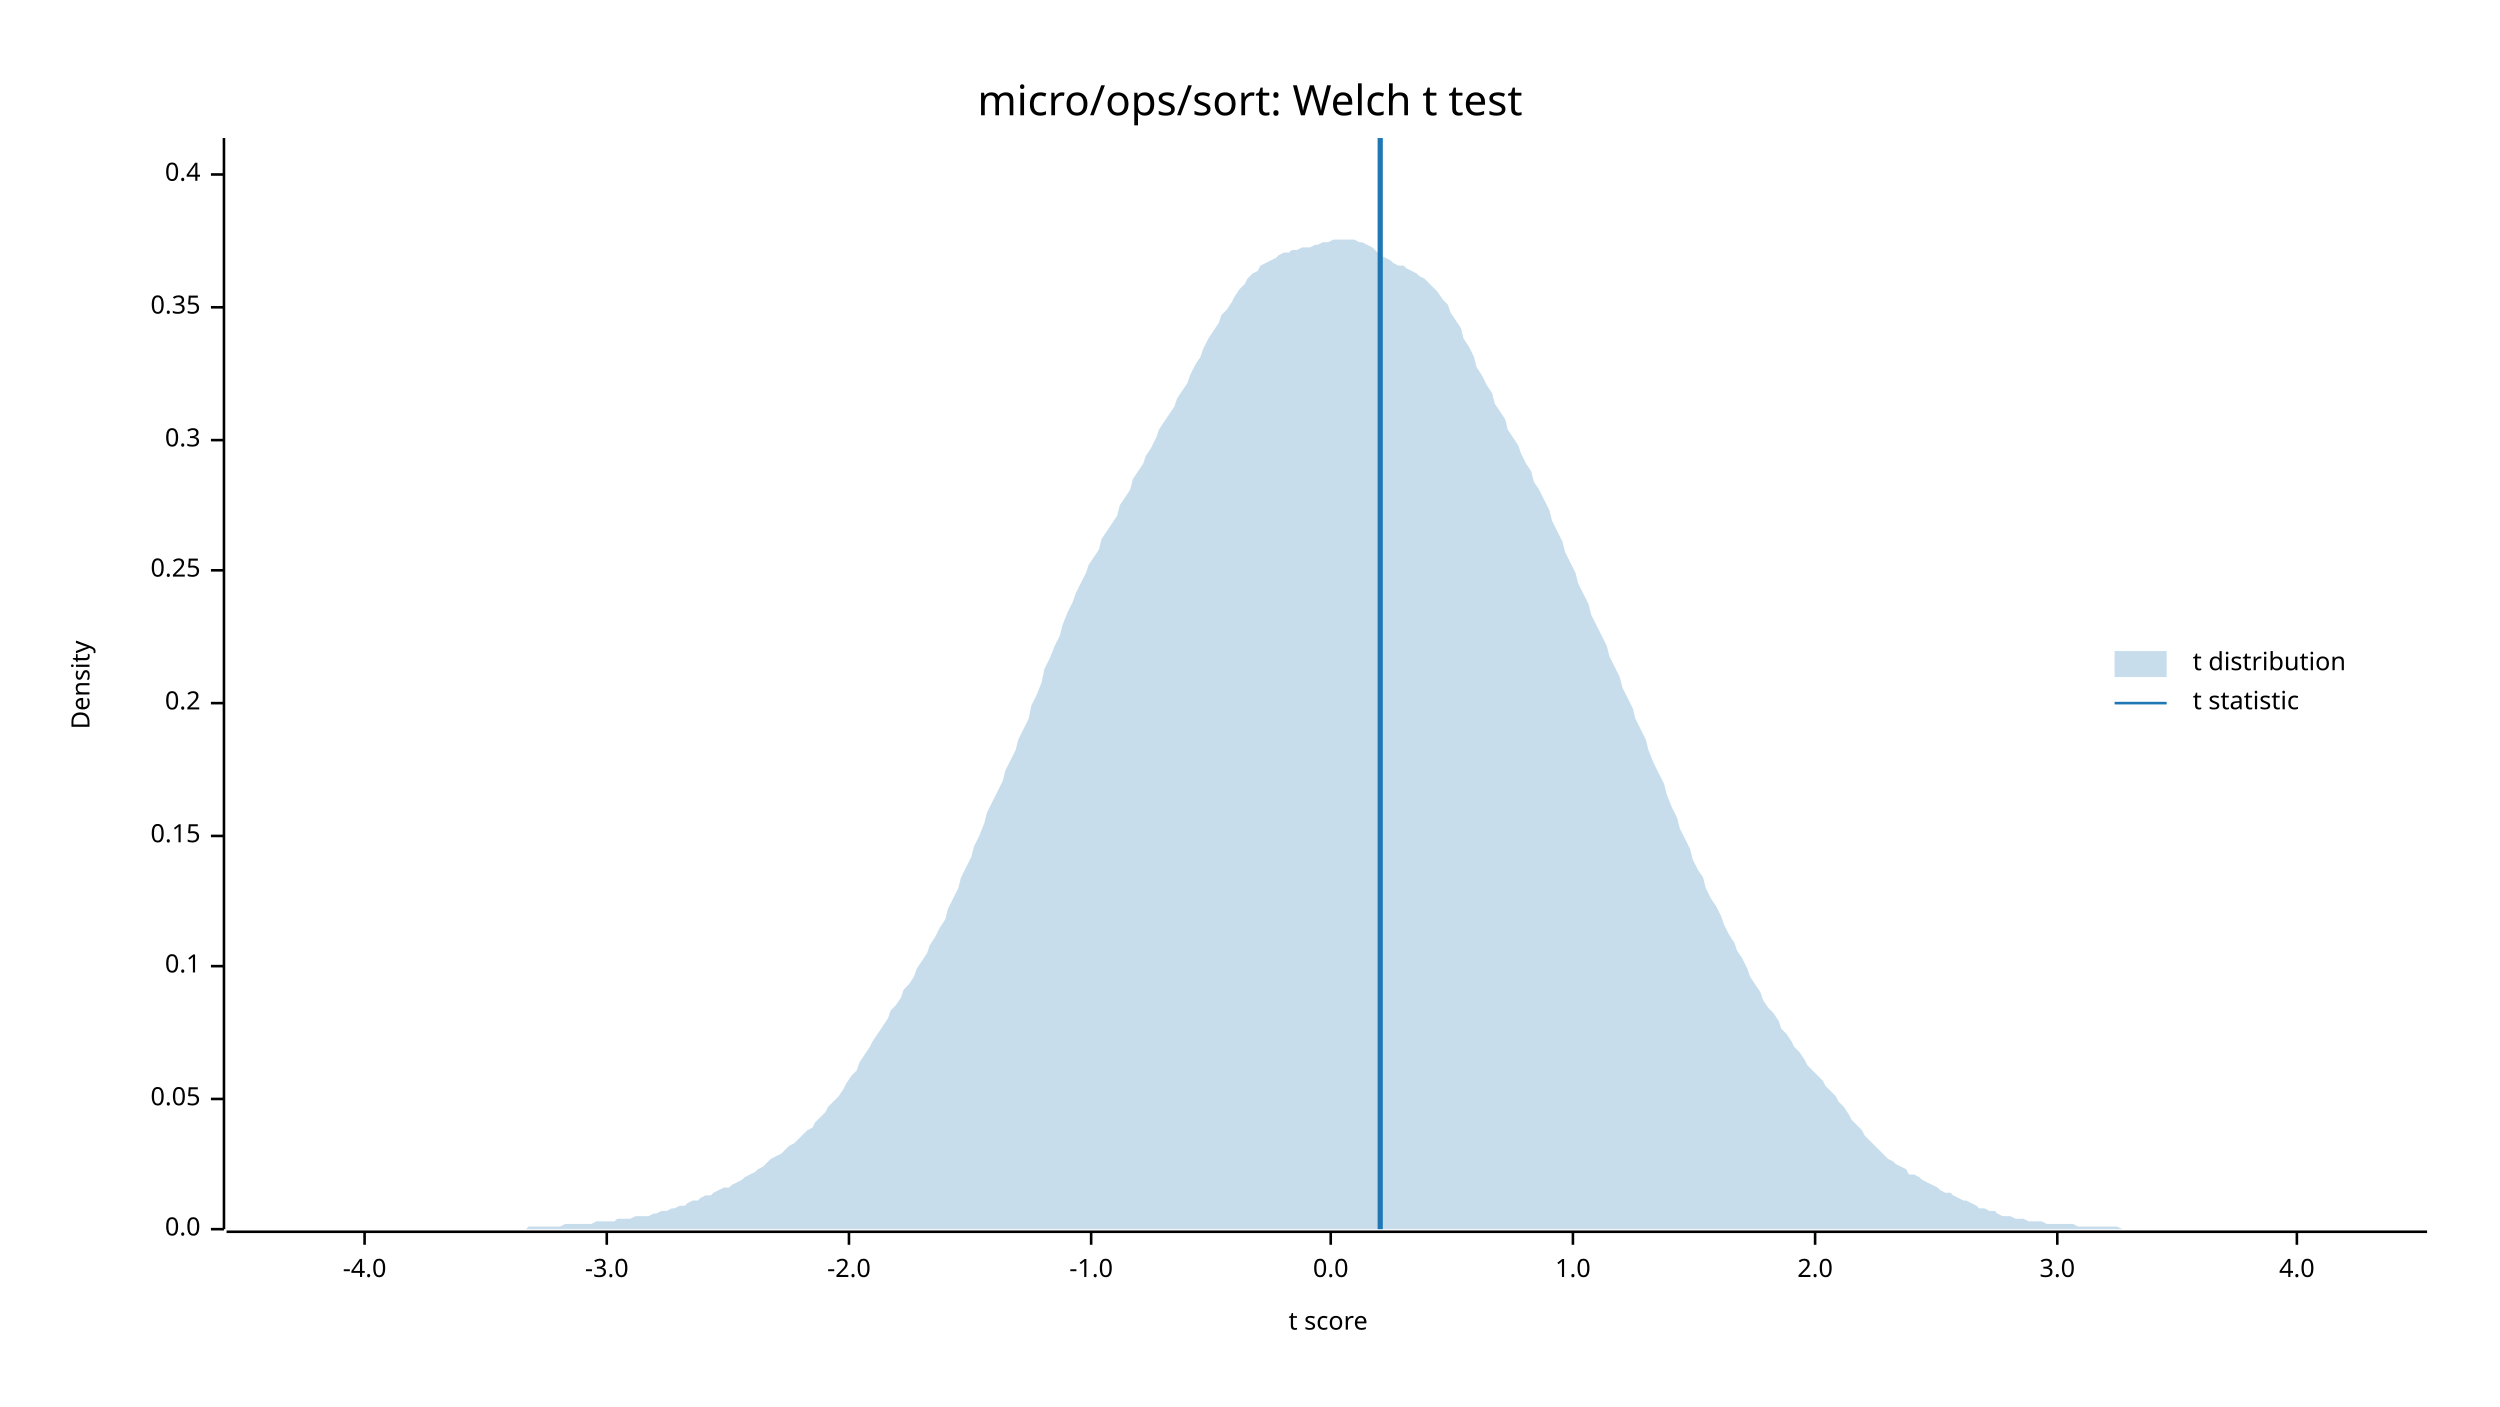
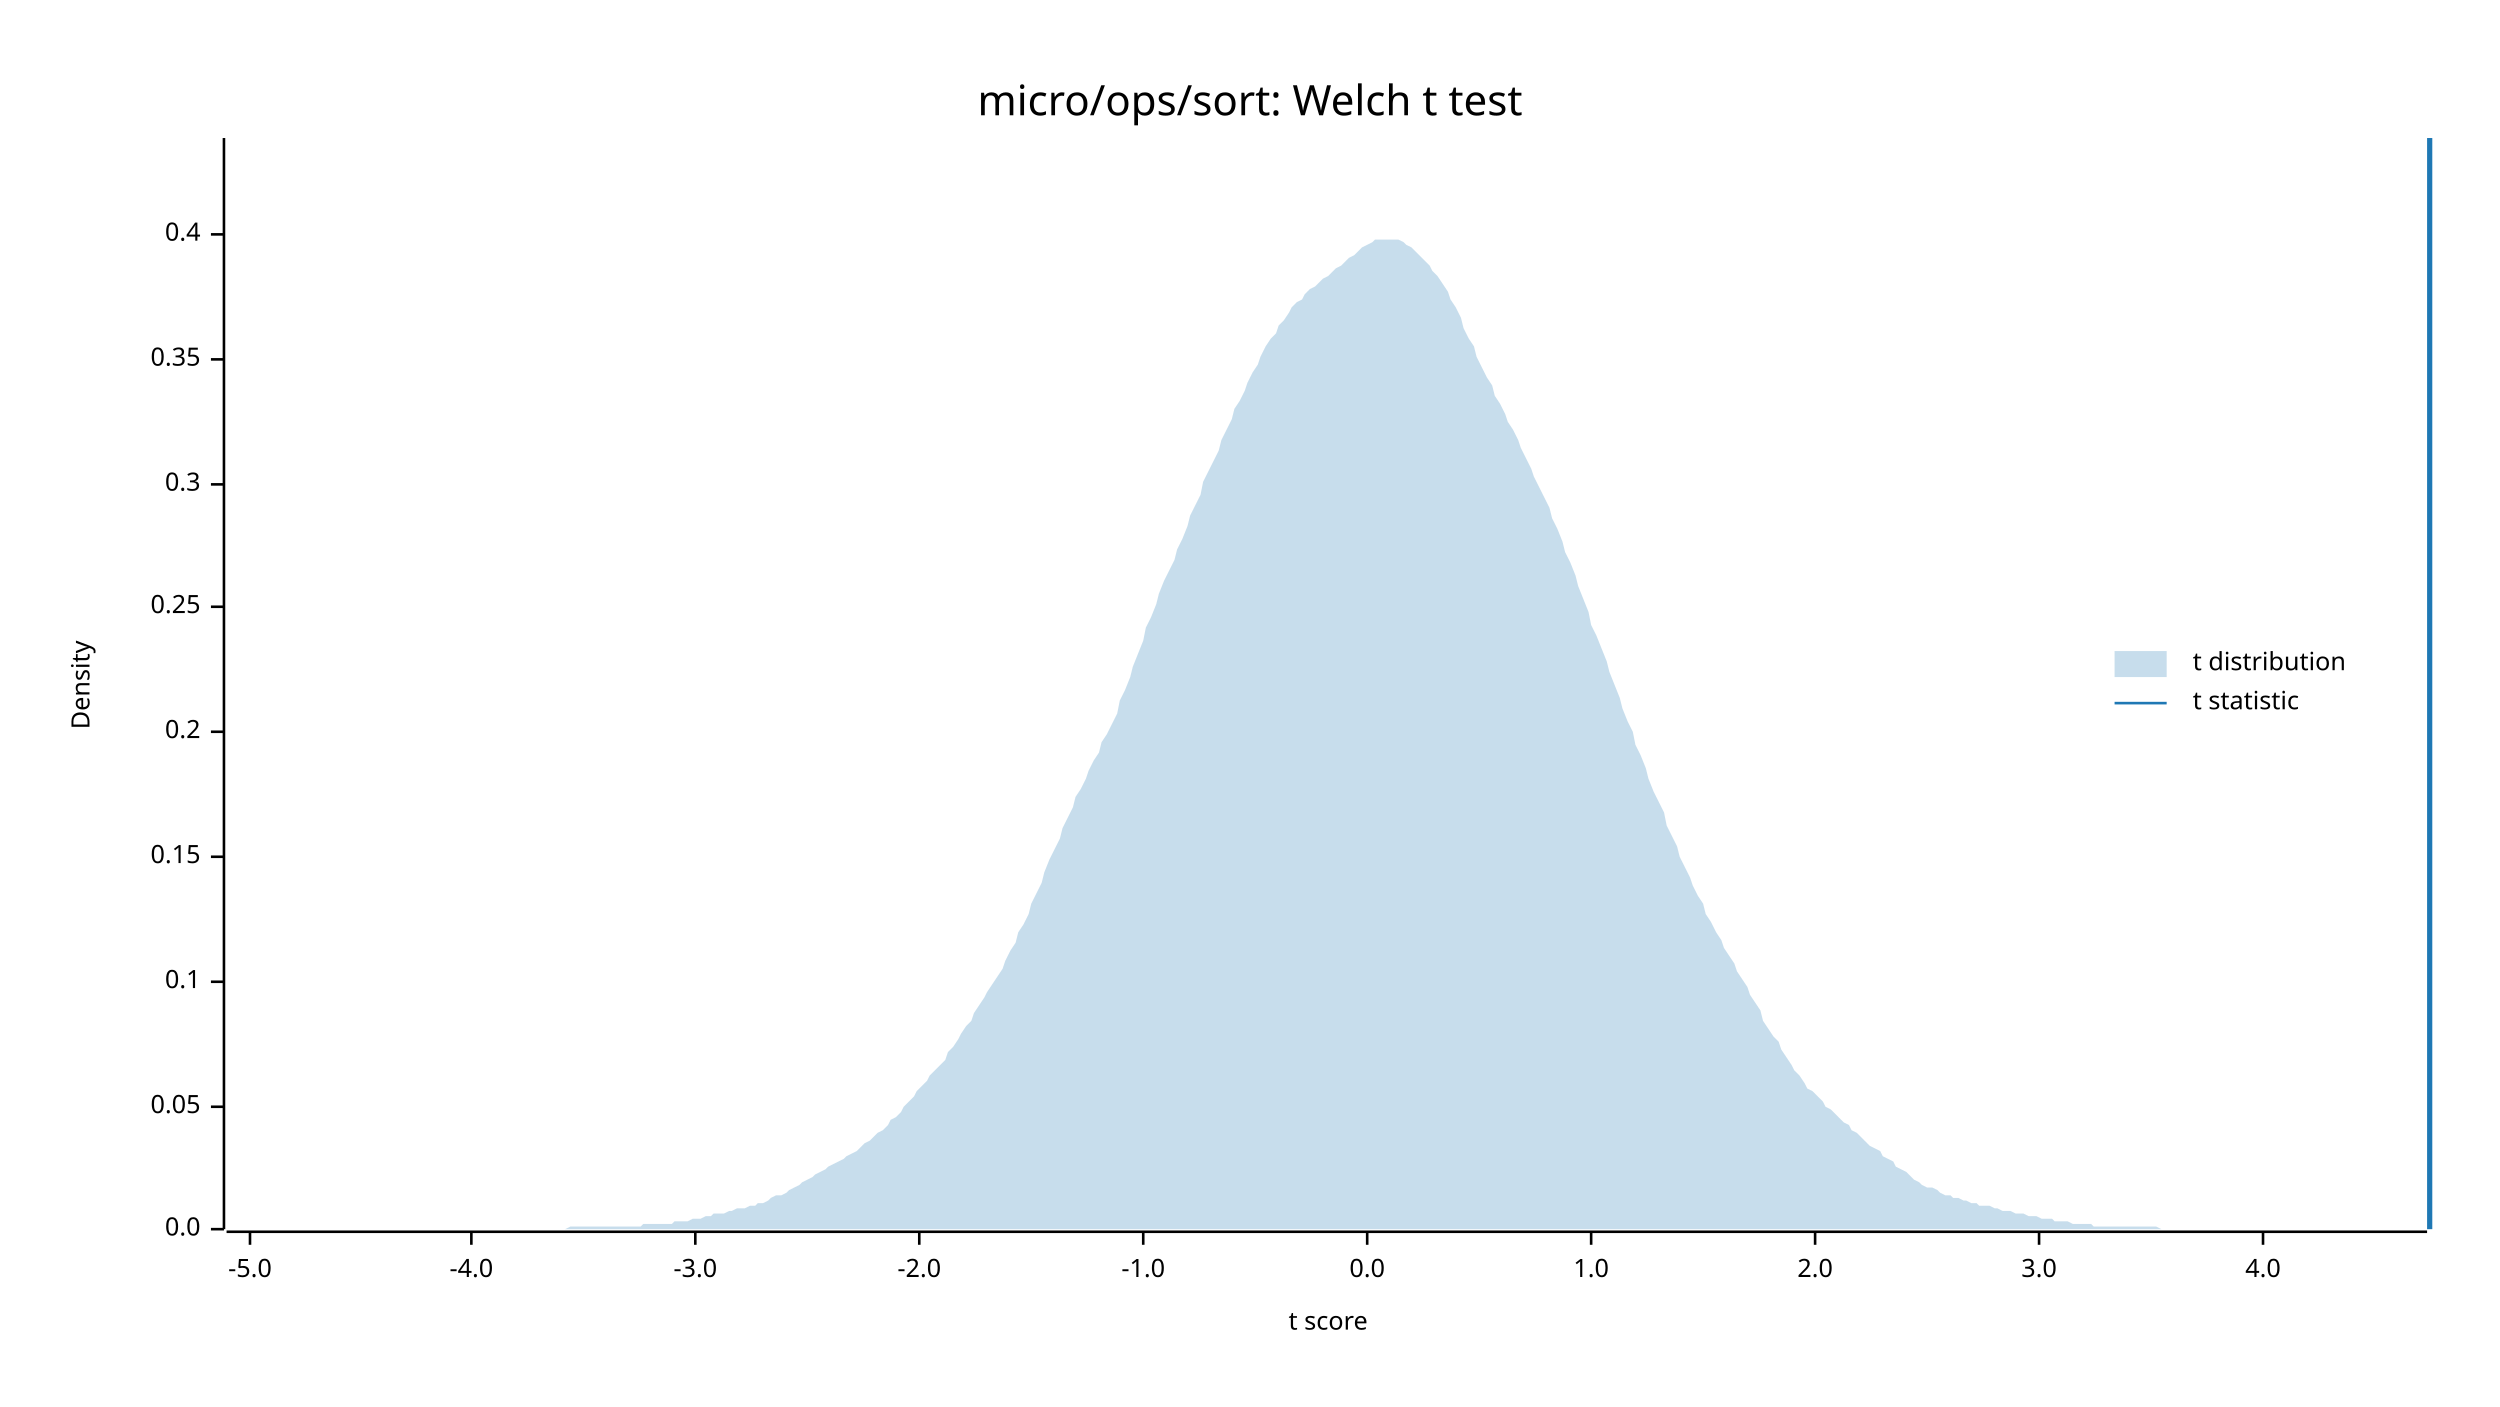
<svg xmlns="http://www.w3.org/2000/svg" width="960" height="540" viewBox="0 0 960 540">
  <text x="480" y="32" dy="0.76em" text-anchor="middle" font-family="sans-serif" font-size="16.129" opacity="1" fill="#000000">
micro/ops/sort: Welch t test
</text>
  <text x="27" y="263" dy="0.76em" text-anchor="middle" font-family="sans-serif" font-size="9.677" opacity="1" fill="#000000" transform="rotate(270, 27, 263)">
Density
</text>
  <text x="510" y="513" dy="-0.5ex" text-anchor="middle" font-family="sans-serif" font-size="9.677" opacity="1" fill="#000000">
t score
</text>
  <polyline fill="none" opacity="1" stroke="#000000" stroke-width="1" points="86,53 86,472 " />
  <text x="77" y="472" dy="0.5ex" text-anchor="end" font-family="sans-serif" font-size="9.677" opacity="1" fill="#000000">
0.0
</text>
  <polyline fill="none" opacity="1" stroke="#000000" stroke-width="1" points="81,472 86,472 " />
-   <text x="77" y="422" dy="0.5ex" text-anchor="end" font-family="sans-serif" font-size="9.677" opacity="1" fill="#000000">
+   <text x="77" y="425" dy="0.5ex" text-anchor="end" font-family="sans-serif" font-size="9.677" opacity="1" fill="#000000">
0.05
</text>
-   <polyline fill="none" opacity="1" stroke="#000000" stroke-width="1" points="81,422 86,422 " />
-   <text x="77" y="371" dy="0.5ex" text-anchor="end" font-family="sans-serif" font-size="9.677" opacity="1" fill="#000000">
+   <polyline fill="none" opacity="1" stroke="#000000" stroke-width="1" points="81,425 86,425 " />
+   <text x="77" y="377" dy="0.5ex" text-anchor="end" font-family="sans-serif" font-size="9.677" opacity="1" fill="#000000">
0.1
</text>
-   <polyline fill="none" opacity="1" stroke="#000000" stroke-width="1" points="81,371 86,371 " />
-   <text x="77" y="321" dy="0.5ex" text-anchor="end" font-family="sans-serif" font-size="9.677" opacity="1" fill="#000000">
+   <polyline fill="none" opacity="1" stroke="#000000" stroke-width="1" points="81,377 86,377 " />
+   <text x="77" y="329" dy="0.5ex" text-anchor="end" font-family="sans-serif" font-size="9.677" opacity="1" fill="#000000">
0.15
</text>
-   <polyline fill="none" opacity="1" stroke="#000000" stroke-width="1" points="81,321 86,321 " />
-   <text x="77" y="270" dy="0.5ex" text-anchor="end" font-family="sans-serif" font-size="9.677" opacity="1" fill="#000000">
+   <polyline fill="none" opacity="1" stroke="#000000" stroke-width="1" points="81,329 86,329 " />
+   <text x="77" y="281" dy="0.5ex" text-anchor="end" font-family="sans-serif" font-size="9.677" opacity="1" fill="#000000">
0.2
</text>
-   <polyline fill="none" opacity="1" stroke="#000000" stroke-width="1" points="81,270 86,270 " />
-   <text x="77" y="219" dy="0.5ex" text-anchor="end" font-family="sans-serif" font-size="9.677" opacity="1" fill="#000000">
+   <polyline fill="none" opacity="1" stroke="#000000" stroke-width="1" points="81,281 86,281 " />
+   <text x="77" y="233" dy="0.5ex" text-anchor="end" font-family="sans-serif" font-size="9.677" opacity="1" fill="#000000">
0.25
</text>
-   <polyline fill="none" opacity="1" stroke="#000000" stroke-width="1" points="81,219 86,219 " />
-   <text x="77" y="169" dy="0.5ex" text-anchor="end" font-family="sans-serif" font-size="9.677" opacity="1" fill="#000000">
+   <polyline fill="none" opacity="1" stroke="#000000" stroke-width="1" points="81,233 86,233 " />
+   <text x="77" y="186" dy="0.5ex" text-anchor="end" font-family="sans-serif" font-size="9.677" opacity="1" fill="#000000">
0.3
</text>
-   <polyline fill="none" opacity="1" stroke="#000000" stroke-width="1" points="81,169 86,169 " />
-   <text x="77" y="118" dy="0.5ex" text-anchor="end" font-family="sans-serif" font-size="9.677" opacity="1" fill="#000000">
+   <polyline fill="none" opacity="1" stroke="#000000" stroke-width="1" points="81,186 86,186 " />
+   <text x="77" y="138" dy="0.5ex" text-anchor="end" font-family="sans-serif" font-size="9.677" opacity="1" fill="#000000">
0.35
</text>
-   <polyline fill="none" opacity="1" stroke="#000000" stroke-width="1" points="81,118 86,118 " />
-   <text x="77" y="67" dy="0.5ex" text-anchor="end" font-family="sans-serif" font-size="9.677" opacity="1" fill="#000000">
+   <polyline fill="none" opacity="1" stroke="#000000" stroke-width="1" points="81,138 86,138 " />
+   <text x="77" y="90" dy="0.5ex" text-anchor="end" font-family="sans-serif" font-size="9.677" opacity="1" fill="#000000">
0.4
</text>
-   <polyline fill="none" opacity="1" stroke="#000000" stroke-width="1" points="81,67 86,67 " />
+   <polyline fill="none" opacity="1" stroke="#000000" stroke-width="1" points="81,90 86,90 " />
  <polyline fill="none" opacity="1" stroke="#000000" stroke-width="1" points="87,473 932,473 " />
-   <text x="140" y="483" dy="0.76em" text-anchor="middle" font-family="sans-serif" font-size="9.677" opacity="1" fill="#000000">
+   <text x="96" y="483" dy="0.76em" text-anchor="middle" font-family="sans-serif" font-size="9.677" opacity="1" fill="#000000">
+ -5.0
+ </text>
+   <polyline fill="none" opacity="1" stroke="#000000" stroke-width="1" points="96,473 96,478 " />
+   <text x="181" y="483" dy="0.76em" text-anchor="middle" font-family="sans-serif" font-size="9.677" opacity="1" fill="#000000">
-4.0
</text>
-   <polyline fill="none" opacity="1" stroke="#000000" stroke-width="1" points="140,473 140,478 " />
-   <text x="233" y="483" dy="0.76em" text-anchor="middle" font-family="sans-serif" font-size="9.677" opacity="1" fill="#000000">
+   <polyline fill="none" opacity="1" stroke="#000000" stroke-width="1" points="181,473 181,478 " />
+   <text x="267" y="483" dy="0.76em" text-anchor="middle" font-family="sans-serif" font-size="9.677" opacity="1" fill="#000000">
-3.0
</text>
-   <polyline fill="none" opacity="1" stroke="#000000" stroke-width="1" points="233,473 233,478 " />
-   <text x="326" y="483" dy="0.76em" text-anchor="middle" font-family="sans-serif" font-size="9.677" opacity="1" fill="#000000">
+   <polyline fill="none" opacity="1" stroke="#000000" stroke-width="1" points="267,473 267,478 " />
+   <text x="353" y="483" dy="0.76em" text-anchor="middle" font-family="sans-serif" font-size="9.677" opacity="1" fill="#000000">
-2.0
</text>
-   <polyline fill="none" opacity="1" stroke="#000000" stroke-width="1" points="326,473 326,478 " />
-   <text x="419" y="483" dy="0.76em" text-anchor="middle" font-family="sans-serif" font-size="9.677" opacity="1" fill="#000000">
+   <polyline fill="none" opacity="1" stroke="#000000" stroke-width="1" points="353,473 353,478 " />
+   <text x="439" y="483" dy="0.76em" text-anchor="middle" font-family="sans-serif" font-size="9.677" opacity="1" fill="#000000">
-1.0
</text>
-   <polyline fill="none" opacity="1" stroke="#000000" stroke-width="1" points="419,473 419,478 " />
-   <text x="511" y="483" dy="0.76em" text-anchor="middle" font-family="sans-serif" font-size="9.677" opacity="1" fill="#000000">
+   <polyline fill="none" opacity="1" stroke="#000000" stroke-width="1" points="439,473 439,478 " />
+   <text x="525" y="483" dy="0.76em" text-anchor="middle" font-family="sans-serif" font-size="9.677" opacity="1" fill="#000000">
0.0
</text>
-   <polyline fill="none" opacity="1" stroke="#000000" stroke-width="1" points="511,473 511,478 " />
-   <text x="604" y="483" dy="0.76em" text-anchor="middle" font-family="sans-serif" font-size="9.677" opacity="1" fill="#000000">
+   <polyline fill="none" opacity="1" stroke="#000000" stroke-width="1" points="525,473 525,478 " />
+   <text x="611" y="483" dy="0.76em" text-anchor="middle" font-family="sans-serif" font-size="9.677" opacity="1" fill="#000000">
1.0
</text>
-   <polyline fill="none" opacity="1" stroke="#000000" stroke-width="1" points="604,473 604,478 " />
+   <polyline fill="none" opacity="1" stroke="#000000" stroke-width="1" points="611,473 611,478 " />
  <text x="697" y="483" dy="0.76em" text-anchor="middle" font-family="sans-serif" font-size="9.677" opacity="1" fill="#000000">
2.0
</text>
  <polyline fill="none" opacity="1" stroke="#000000" stroke-width="1" points="697,473 697,478 " />
-   <text x="790" y="483" dy="0.76em" text-anchor="middle" font-family="sans-serif" font-size="9.677" opacity="1" fill="#000000">
+   <text x="783" y="483" dy="0.76em" text-anchor="middle" font-family="sans-serif" font-size="9.677" opacity="1" fill="#000000">
3.0
</text>
-   <polyline fill="none" opacity="1" stroke="#000000" stroke-width="1" points="790,473 790,478 " />
-   <text x="882" y="483" dy="0.76em" text-anchor="middle" font-family="sans-serif" font-size="9.677" opacity="1" fill="#000000">
+   <polyline fill="none" opacity="1" stroke="#000000" stroke-width="1" points="783,473 783,478 " />
+   <text x="869" y="483" dy="0.76em" text-anchor="middle" font-family="sans-serif" font-size="9.677" opacity="1" fill="#000000">
4.0
</text>
-   <polyline fill="none" opacity="1" stroke="#000000" stroke-width="1" points="882,473 882,478 " />
-   <polygon opacity="0.25" fill="#1F78B4" points="87,472 88,472 90,472 92,472 93,472 95,472 97,472 98,472 100,472 102,472 103,472 105,472 107,472 109,472 110,472 112,472 114,472 115,472 117,472 119,472 120,472 122,472 124,472 125,472 127,472 129,472 131,472 132,472 134,472 136,472 137,472 139,472 141,472 142,472 144,472 146,472 147,472 149,472 151,472 153,472 154,472 156,472 158,472 159,472 161,472 163,472 164,472 166,472 168,472 169,472 171,472 173,472 175,472 176,472 178,472 180,472 181,472 183,472 185,472 186,472 188,472 190,472 191,472 193,472 195,472 197,472 198,472 200,472 202,472 203,471 205,471 207,471 208,471 210,471 212,471 214,471 215,471 217,470 219,470 220,470 222,470 224,470 225,470 227,470 229,469 230,469 232,469 234,469 236,469 237,468 239,468 241,468 242,468 244,467 246,467 247,467 249,467 251,466 252,466 254,465 256,465 258,464 259,464 261,463 263,463 264,462 266,461 268,461 269,460 271,459 273,459 274,458 276,457 278,456 280,456 281,455 283,454 285,453 286,452 288,451 290,450 291,449 293,448 295,446 296,445 298,444 300,443 302,441 303,440 305,439 307,437 308,436 310,434 312,433 313,431 315,429 317,427 318,425 320,423 322,421 324,418 325,416 327,413 329,411 330,408 332,405 334,402 335,400 337,397 339,394 341,391 342,388 344,386 346,383 347,380 349,378 351,375 352,372 354,369 356,366 357,363 359,360 361,356 363,353 364,349 366,345 368,341 369,337 371,333 373,329 374,325 376,321 378,316 379,312 381,308 383,304 385,300 386,296 388,292 390,288 391,284 393,280 395,276 396,271 398,267 400,262 401,257 403,253 405,248 407,244 408,240 410,235 412,231 413,228 415,224 417,220 418,217 420,214 422,211 423,207 425,204 427,201 429,198 430,194 432,191 434,188 435,184 437,181 439,178 440,175 442,172 444,168 445,165 447,162 449,159 451,156 452,153 454,150 456,147 457,144 459,140 461,137 462,134 464,130 466,127 468,124 469,121 471,119 473,116 474,114 476,111 478,109 479,107 481,105 483,104 484,102 486,101 488,100 490,99 491,98 493,97 495,97 496,96 498,96 500,95 501,95 503,95 505,94 506,94 508,93 510,93 512,92 513,92 515,92 517,92 518,92 520,92 522,93 523,93 525,94 527,95 528,96 530,98 532,99 534,100 535,101 537,102 539,102 540,103 542,104 544,105 545,106 547,107 549,109 550,110 552,112 554,115 556,117 557,120 559,123 561,126 562,130 564,133 566,137 567,141 569,144 571,148 573,151 574,155 576,158 578,161 579,165 581,168 583,171 584,174 586,178 588,181 589,185 591,188 593,192 595,196 596,200 598,204 600,208 601,212 603,216 605,220 606,224 608,228 610,232 611,236 613,240 615,244 617,248 618,252 620,256 622,260 623,264 625,268 627,272 628,276 630,280 632,284 633,288 635,293 637,297 639,301 640,305 642,310 644,314 645,318 647,322 649,326 650,330 652,334 654,337 655,341 657,345 659,348 661,352 662,355 664,359 666,362 667,365 669,368 671,372 672,375 674,378 676,381 677,384 679,387 681,389 683,392 684,395 686,397 688,400 689,402 691,404 693,407 694,409 696,411 698,413 700,415 701,417 703,419 705,421 706,423 708,425 710,428 711,430 713,432 715,434 716,436 718,438 720,440 722,442 723,443 725,445 727,446 728,447 730,448 732,449 733,451 735,451 737,452 738,453 740,454 742,455 744,456 745,457 747,458 749,458 750,459 752,460 754,461 755,461 757,462 759,463 760,464 762,464 764,465 766,465 767,466 769,467 771,467 772,467 774,468 776,468 777,468 779,469 781,469 782,469 784,469 786,470 788,470 789,470 791,470 793,470 794,470 796,470 798,471 799,471 801,471 803,471 804,471 806,471 808,471 810,471 811,471 813,471 815,472 816,472 818,472 820,472 821,472 823,472 825,472 827,472 828,472 830,472 832,472 833,472 835,472 837,472 838,472 840,472 842,472 843,472 845,472 847,472 849,472 850,472 852,472 854,472 855,472 857,472 859,472 860,472 862,472 864,472 865,472 867,472 869,472 871,472 872,472 874,472 876,472 877,472 879,472 881,472 882,472 884,472 886,472 887,472 889,472 891,472 893,472 894,472 896,472 898,472 899,472 901,472 903,472 904,472 906,472 908,472 909,472 911,472 913,472 915,472 916,472 918,472 920,472 921,472 923,472 925,472 926,472 928,472 930,472 932,472 932,472 87,472 " />
-   <polyline fill="none" opacity="1" stroke="#1F78B4" stroke-width="2" points="530,472 530,53 " />
+   <polyline fill="none" opacity="1" stroke="#000000" stroke-width="1" points="869,473 869,478 " />
+   <polygon opacity="0.25" fill="#1F78B4" points="87,472 88,472 90,472 92,472 93,472 95,472 97,472 98,472 100,472 102,472 103,472 105,472 107,472 109,472 110,472 112,472 114,472 115,472 117,472 119,472 120,472 122,472 124,472 125,472 127,472 129,472 131,472 132,472 134,472 136,472 137,472 139,472 141,472 142,472 144,472 146,472 147,472 149,472 151,472 153,472 154,472 156,472 158,472 159,472 161,472 163,472 164,472 166,472 168,472 169,472 171,472 173,472 175,472 176,472 178,472 180,472 181,472 183,472 185,472 186,472 188,472 190,472 191,472 193,472 195,472 197,472 198,472 200,472 202,472 203,472 205,472 207,472 208,472 210,472 212,472 214,472 215,472 217,472 219,471 220,471 222,471 224,471 225,471 227,471 229,471 230,471 232,471 234,471 236,471 237,471 239,471 241,471 242,471 244,471 246,471 247,470 249,470 251,470 252,470 254,470 256,470 258,470 259,469 261,469 263,469 264,469 266,468 268,468 269,468 271,467 273,467 274,466 276,466 278,466 280,465 281,465 283,464 285,464 286,464 288,463 290,463 291,462 293,462 295,461 296,460 298,459 300,459 302,458 303,457 305,456 307,455 308,454 310,453 312,452 313,451 315,450 317,449 318,448 320,447 322,446 324,445 325,444 327,443 329,442 330,441 332,439 334,438 335,437 337,435 339,434 341,432 342,430 344,429 346,427 347,425 349,423 351,421 352,419 354,417 356,415 357,413 359,411 361,409 363,407 364,404 366,402 368,399 369,397 371,394 373,392 374,389 376,386 378,383 379,381 381,378 383,375 385,372 386,369 388,365 390,362 391,358 393,355 395,351 396,347 398,343 400,339 401,335 403,330 405,326 407,322 408,318 410,314 412,310 413,306 415,303 417,299 418,296 420,292 422,289 423,285 425,282 427,278 429,274 430,269 432,265 434,260 435,256 437,251 439,246 440,241 442,237 444,232 445,228 447,223 449,219 451,215 452,211 454,207 456,202 457,198 459,194 461,190 462,185 464,181 466,177 468,173 469,169 471,165 473,161 474,157 476,154 478,150 479,147 481,143 483,140 484,137 486,133 488,130 490,128 491,125 493,123 495,120 496,118 498,116 500,115 501,113 503,111 505,110 506,109 508,107 510,106 512,104 513,103 515,102 517,100 518,99 520,98 522,96 523,95 525,94 527,93 528,92 530,92 532,92 534,92 535,92 537,92 539,93 540,94 542,95 544,97 545,98 547,100 549,102 550,104 552,106 554,109 556,112 557,115 559,118 561,122 562,126 564,130 566,133 567,137 569,141 571,145 573,148 574,152 576,155 578,159 579,162 581,165 583,169 584,172 586,176 588,180 589,183 591,187 593,191 595,195 596,199 598,203 600,208 601,212 603,216 605,221 606,225 608,230 610,235 611,240 613,244 615,249 617,254 618,258 620,263 622,268 623,272 625,277 627,281 628,286 630,290 632,295 633,299 635,304 637,308 639,312 640,317 642,321 644,325 645,329 647,333 649,337 650,340 652,344 654,347 655,351 657,354 659,358 661,361 662,364 664,367 666,370 667,373 669,376 671,379 672,382 674,385 676,388 677,392 679,395 681,398 683,400 684,403 686,406 688,409 689,411 691,413 693,416 694,418 696,419 698,421 700,423 701,425 703,426 705,428 706,429 708,431 710,432 711,434 713,435 715,437 716,438 718,440 720,441 722,442 723,444 725,445 727,446 728,448 730,449 732,450 733,451 735,453 737,454 738,455 740,456 742,456 744,457 745,458 747,459 749,459 750,460 752,460 754,461 755,461 757,462 759,462 760,463 762,463 764,463 766,464 767,464 769,465 771,465 772,465 774,466 776,466 777,466 779,467 781,467 782,467 784,468 786,468 788,468 789,469 791,469 793,469 794,469 796,470 798,470 799,470 801,470 803,470 804,471 806,471 808,471 810,471 811,471 813,471 815,471 816,471 818,471 820,471 821,471 823,471 825,471 827,471 828,471 830,472 832,472 833,472 835,472 837,472 838,472 840,472 842,472 843,472 845,472 847,472 849,472 850,472 852,472 854,472 855,472 857,472 859,472 860,472 862,472 864,472 865,472 867,472 869,472 871,472 872,472 874,472 876,472 877,472 879,472 881,472 882,472 884,472 886,472 887,472 889,472 891,472 893,472 894,472 896,472 898,472 899,472 901,472 903,472 904,472 906,472 908,472 909,472 911,472 913,472 915,472 916,472 918,472 920,472 921,472 923,472 925,472 926,472 928,472 930,472 932,472 932,472 87,472 " />
+   <polyline fill="none" opacity="1" stroke="#1F78B4" stroke-width="2" points="933,472 933,53 " />
  <text x="842" y="250" dy="0.76em" text-anchor="start" font-family="sans-serif" font-size="9.677" opacity="1" fill="#000000">
t distribution
</text>
  <text x="842" y="265" dy="0.76em" text-anchor="start" font-family="sans-serif" font-size="9.677" opacity="1" fill="#000000">
t statistic
</text>
  <rect x="812" y="250" width="20" height="10" opacity="0.25" fill="#1F78B4" stroke="none" />
  <polyline fill="none" opacity="1" stroke="#1F78B4" stroke-width="1" points="812,270 832,270 " />
</svg>
